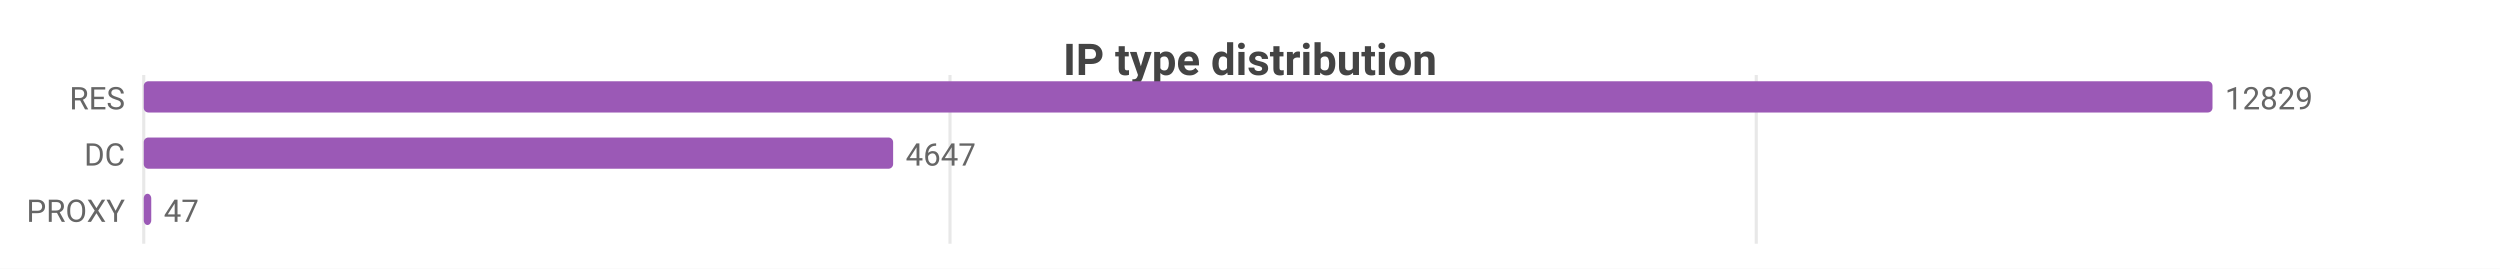
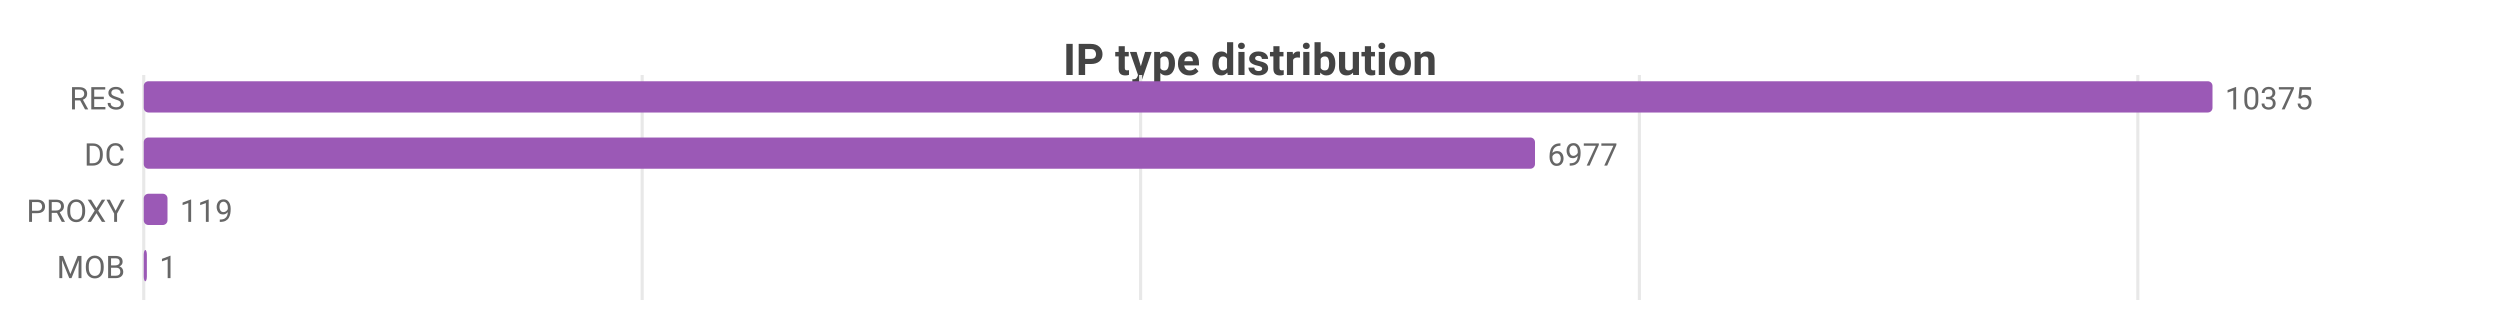
- <svg xmlns="http://www.w3.org/2000/svg" width="800" height="86" viewBox="0 0 800 86">
-   <rect width="800" height="86" fill="#ffffff" />
+ <svg xmlns="http://www.w3.org/2000/svg" width="800" height="104" viewBox="0 0 800 104">
+   <rect width="800" height="104" fill="#ffffff" />
  <style>text{font-family:system-ui,-apple-system,'Segoe UI',Roboto,sans-serif}.g{stroke:#e8e8e8;stroke-width:1}.a{stroke:#999;stroke-width:1}.t{font-size:10px;fill:#666}.m{font-size:10px;text-anchor:middle;fill:#666}.e{font-size:10px;text-anchor:end;fill:#666}.l{font-size:11px;fill:#333}.tt{font-size:14px;font-weight:600;text-anchor:middle;fill:#444}.em{font-size:13px;text-anchor:middle;fill:#999}</style>
  <text class="tt" x="400.0" y="24">IP type distribution</text>
-   <line class="g" x1="46" y1="24" x2="46" y2="78" />
-   <line class="g" x1="304.0" y1="24" x2="304.0" y2="78" />
-   <line class="g" x1="562.0" y1="24" x2="562.0" y2="78" />
+   <line class="g" x1="46" y1="24" x2="46" y2="96" />
+   <line class="g" x1="205.5" y1="24" x2="205.5" y2="96" />
+   <line class="g" x1="365.0" y1="24" x2="365.0" y2="96" />
+   <line class="g" x1="524.6" y1="24" x2="524.6" y2="96" />
+   <line class="g" x1="684.1" y1="24" x2="684.1" y2="96" />
  <text class="e" x="40" y="35">RES</text>
  <rect x="46" y="26" width="662" height="10" fill="#9b59b6" rx="1.5" />
-   <text class="t" x="712" y="35">12829</text>
+   <text class="t" x="712" y="35">10375</text>
  <text class="e" x="40" y="53">DC</text>
-   <rect x="46" y="44" width="239.8" height="10" fill="#9b59b6" rx="1.5" />
-   <text class="t" x="289.8" y="53">4647</text>
+   <rect x="46" y="44" width="445.2" height="10" fill="#9b59b6" rx="1.5" />
+   <text class="t" x="495.2" y="53">6977</text>
  <text class="e" x="40" y="71">PROXY</text>
-   <rect x="46" y="62" width="2.4" height="10" fill="#9b59b6" rx="1.5" />
-   <text class="t" x="52.4" y="71">47</text>
+   <rect x="46" y="62" width="7.6" height="10" fill="#9b59b6" rx="1.5" />
+   <text class="t" x="57.6" y="71">119</text>
+   <text class="e" x="40" y="89">MOB</text>
+   <rect x="46" y="80" width="1" height="10" fill="#9b59b6" rx="1.5" />
+   <text class="t" x="51" y="89">1</text>
</svg>
